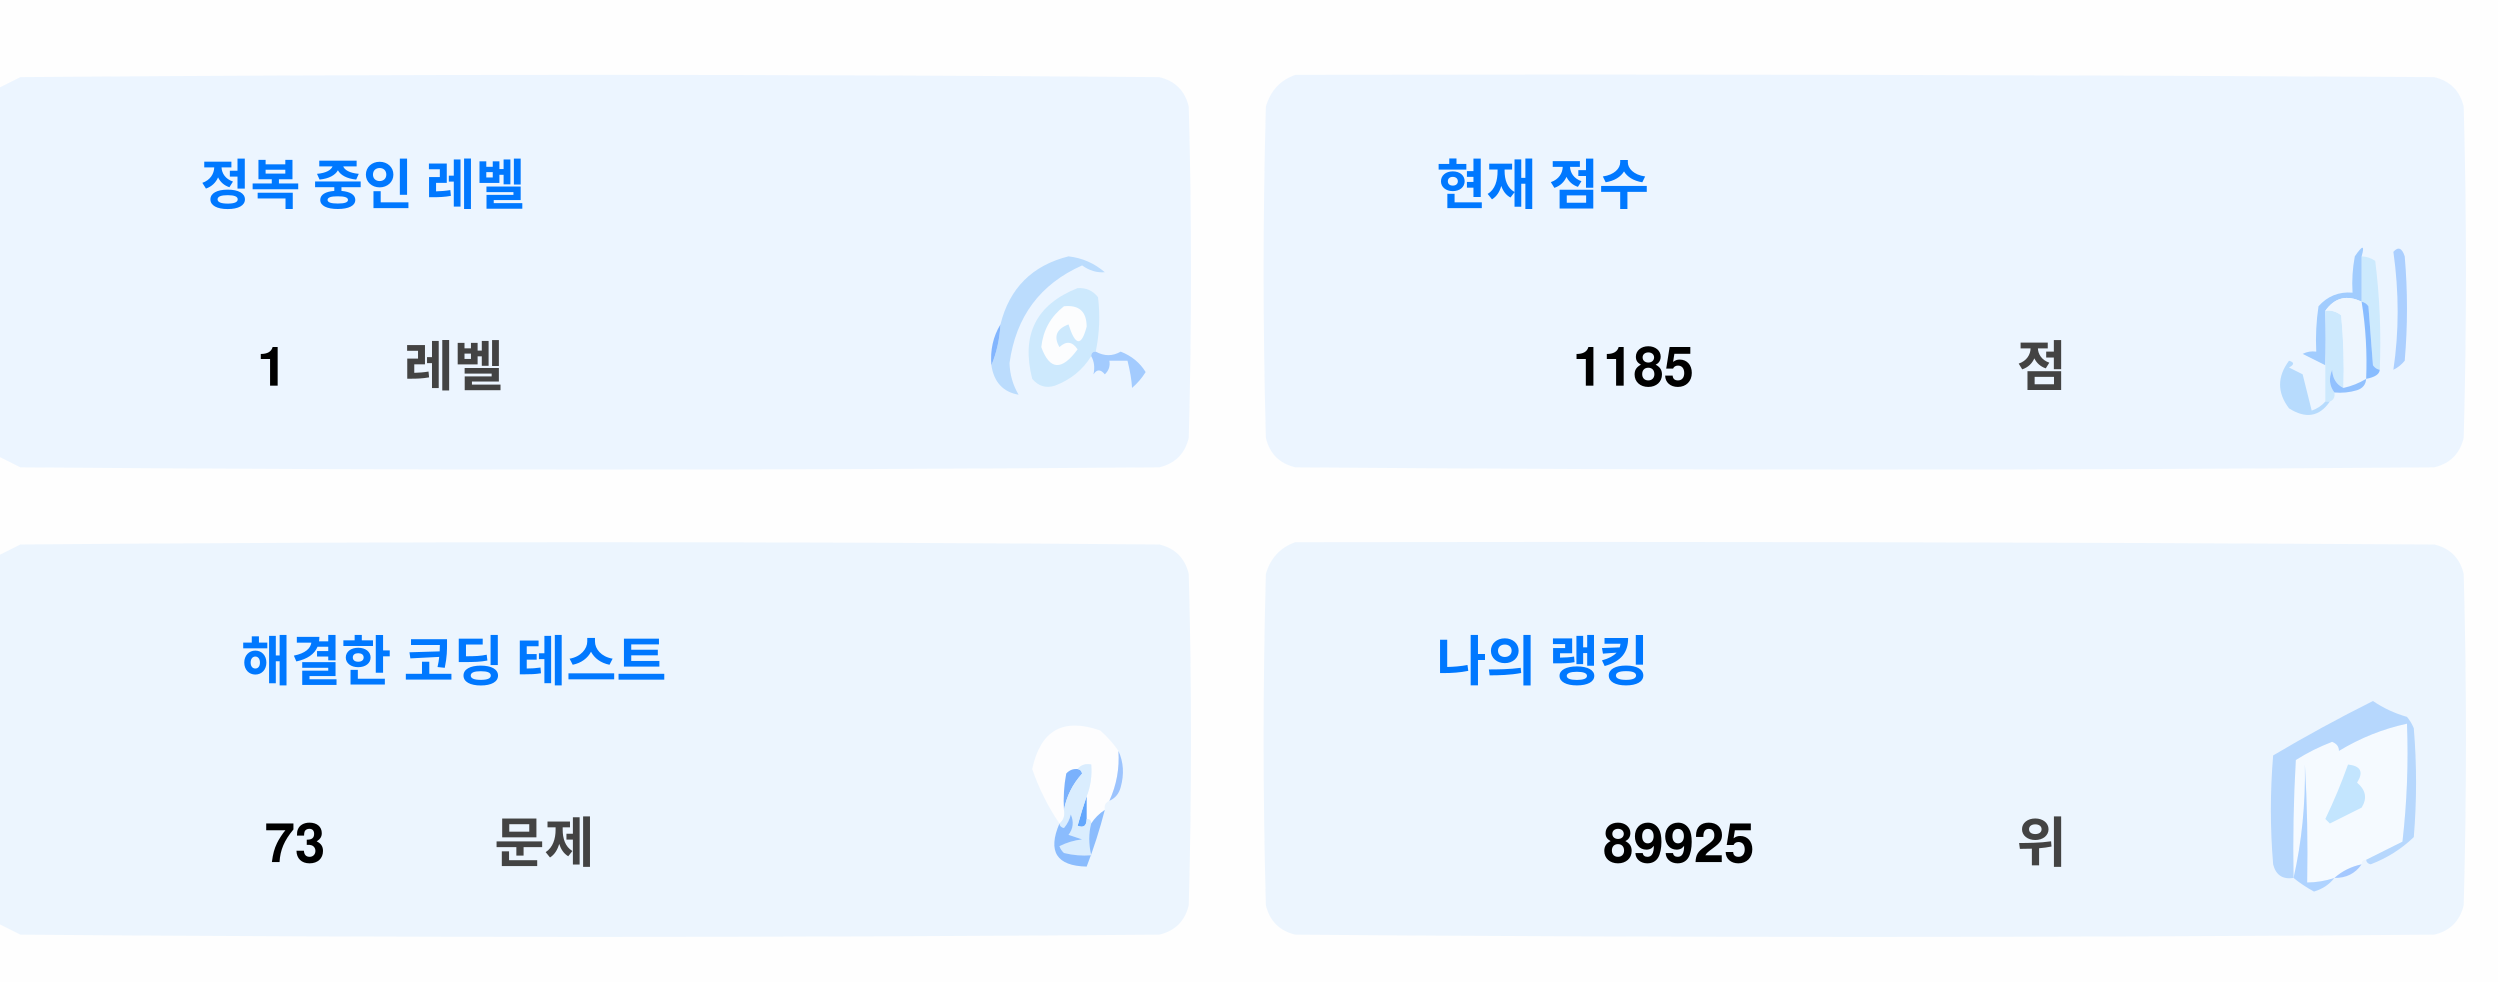
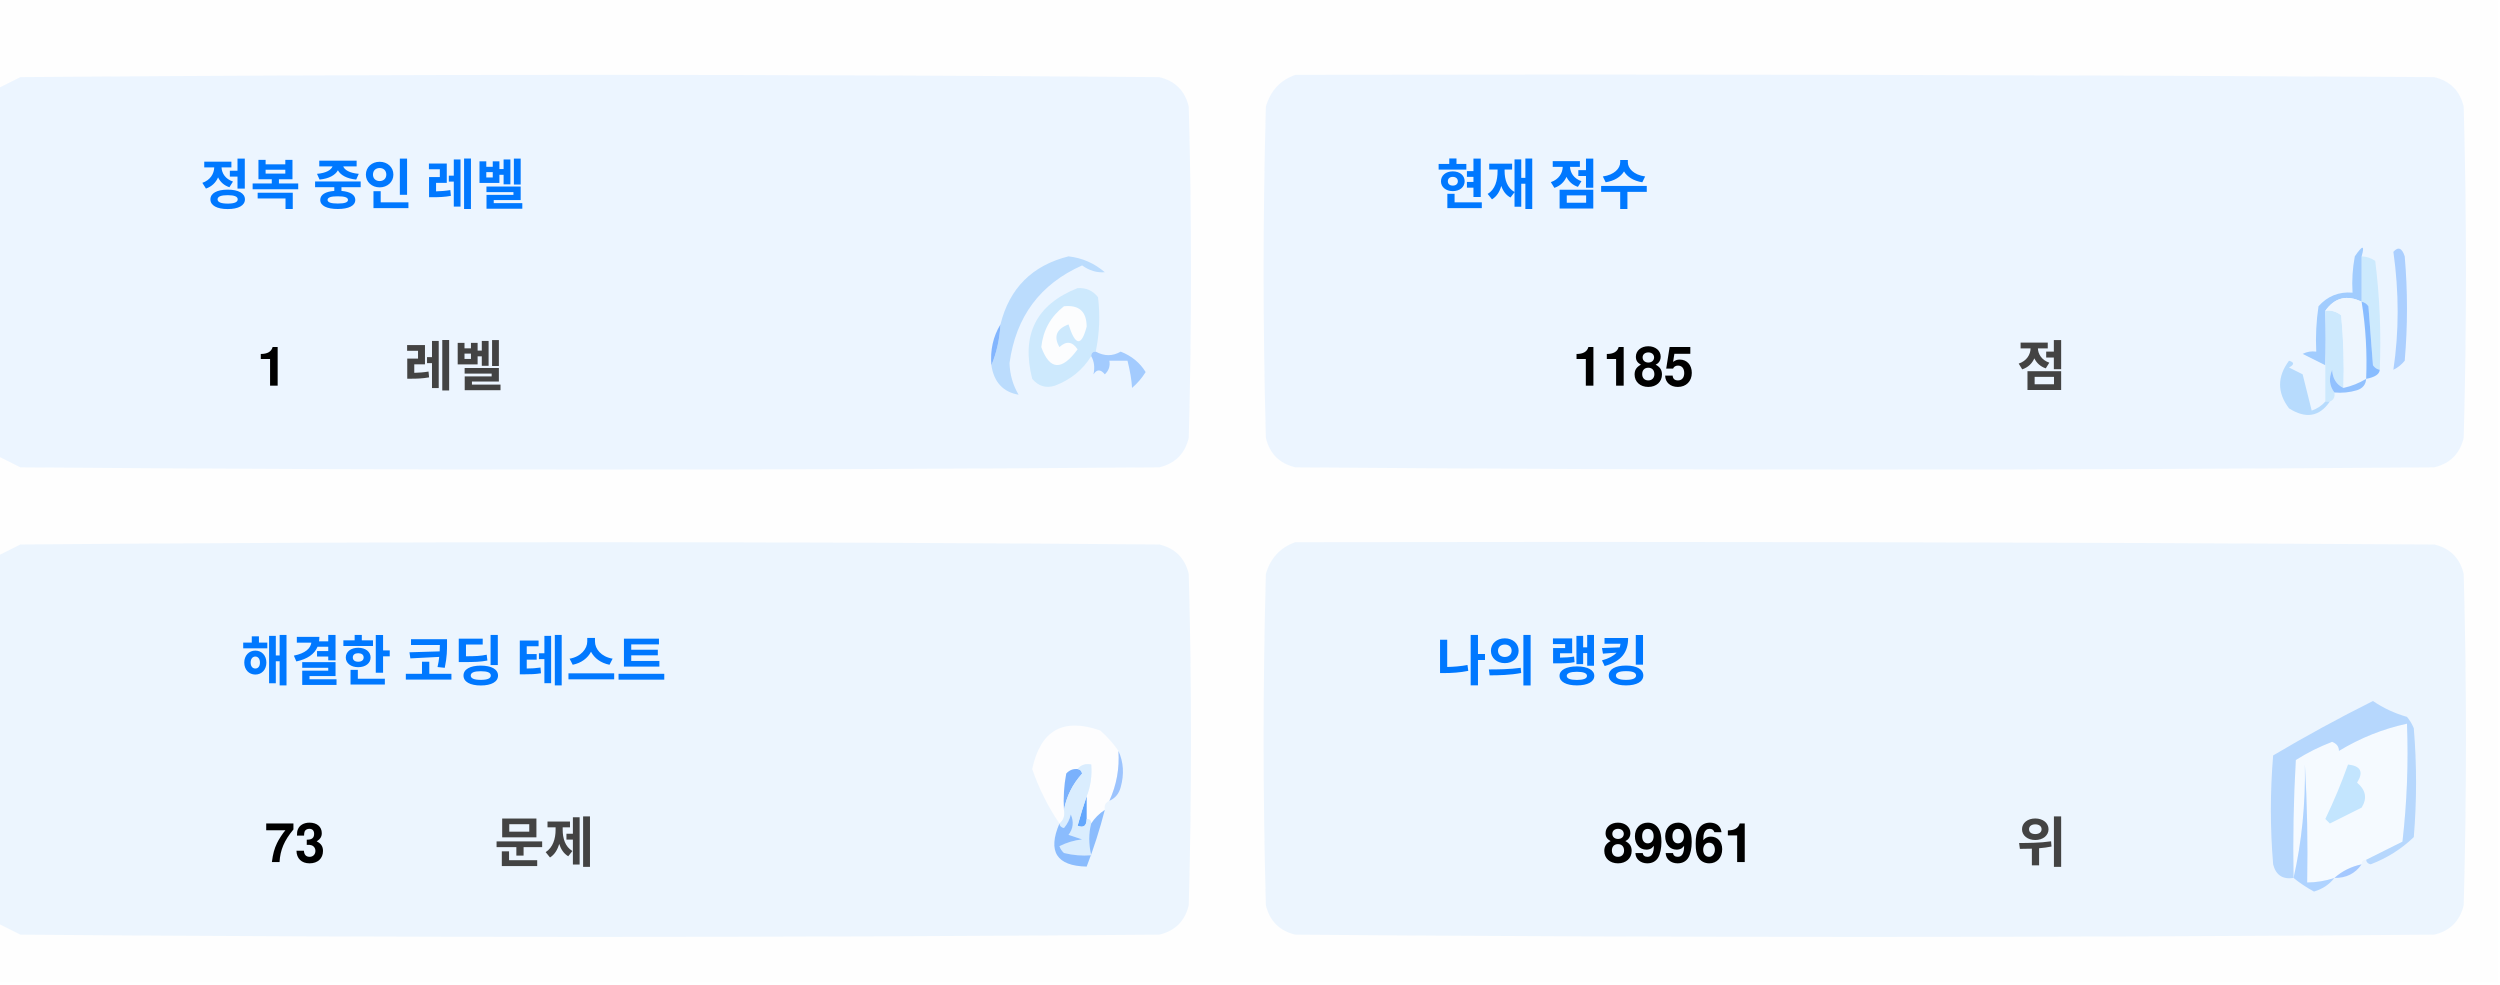
<svg xmlns="http://www.w3.org/2000/svg" version="1.1" width="551px" height="217px" style="shape-rendering:geometricPrecision; text-rendering:geometricPrecision; image-rendering:optimizeQuality; fill-rule:evenodd; clip-rule:evenodd">
  <style>.title {fill: #434343;font-size: 1rem;line-height: 1.5rem;font-weight: bold;font-family: -apple-system, BlinkMacSystemFont, Segoe UI, Helvetica, Arial, sans-serif, Apple Color Emoji, Segoe UI Emoji;}.desc {fill: #434343;font-size: 2.5rem;font-weight: bold;line-height: 1.5rem;font-family: -apple-system, BlinkMacSystemFont, Segoe UI, Helvetica, Arial, sans-serif, Apple Color Emoji, Segoe UI Emoji;}.desc-2 {fill: #434343;font-size: 1rem;font-weight: bold;line-height: 1.5rem;font-family: -apple-system, BlinkMacSystemFont, Segoe UI, Helvetica, Arial, sans-serif, Apple Color Emoji, Segoe UI Emoji;}.text, .desc {animation: twinkling 4s ease-in-out infinite;}@keyframes twinkling {40% { opacity: 1; }50% { opacity: 0.5; }60% { opacity: 1; }70% { opacity: 0.5; }80% { opacity: 1; }}</style>
  <g>
    <path style="opacity:1" fill="#fefefe" d="M -0.5,-0.5 C 183.167,-0.5 366.833,-0.5 550.5,-0.5C 550.5,71.833 550.5,144.167 550.5,216.5C 366.833,216.5 183.167,216.5 -0.5,216.5C -0.5,212.167 -0.5,207.833 -0.5,203.5C 1.14,204.32 2.807,205.153 4.5,206C 88.167,206.667 171.833,206.667 255.5,206C 259,205.167 261.167,203 262,199.5C 262.667,175.167 262.667,150.833 262,126.5C 261.167,123 259,120.833 255.5,120C 171.833,119.333 88.167,119.333 4.5,120C 2.807,120.847 1.14,121.68 -0.5,122.5C -0.5,115.167 -0.5,107.833 -0.5,100.5C 1.14,101.32 2.807,102.153 4.5,103C 88.167,103.667 171.833,103.667 255.5,103C 259,102.167 261.167,100 262,96.5C 262.667,72.167 262.667,47.833 262,23.5C 261.167,20 259,17.833 255.5,17C 171.833,16.333 88.167,16.333 4.5,17C 2.807,17.847 1.14,18.68 -0.5,19.5C -0.5,12.833 -0.5,6.167 -0.5,-0.5 Z" />
  </g>
  <g>
    <path style="opacity:1" fill="#ecf5ff" d="M -0.5,100.5 C -0.5,73.5 -0.5,46.5 -0.5,19.5C 1.14,18.68 2.807,17.847 4.5,17C 88.167,16.333 171.833,16.333 255.5,17C 259,17.833 261.167,20 262,23.5C 262.667,47.833 262.667,72.167 262,96.5C 261.167,100 259,102.167 255.5,103C 171.833,103.667 88.167,103.667 4.5,103C 2.807,102.153 1.14,101.32 -0.5,100.5 Z" />
  </g>
  <g>
    <path style="opacity:1" fill="#ecf5ff" d="M 285.5,16.5 C 369.167,16.333 452.834,16.5 536.5,17C 540,17.833 542.167,20 543,23.5C 543.667,47.833 543.667,72.167 543,96.5C 542.167,100 540,102.167 536.5,103C 452.833,103.667 369.167,103.667 285.5,103C 282,102.167 279.833,100 279,96.5C 278.333,72.167 278.333,47.833 279,23.5C 280.018,19.985 282.185,17.652 285.5,16.5 Z" />
  </g>
  <g>
    <path style="opacity:1" fill="#cdeafd" d="M 520.5,56.5 C 521.583,56.539 522.583,56.873 523.5,57.5C 524.498,65.472 524.831,73.472 524.5,81.5C 523.883,81.389 523.383,81.056 523,80.5C 522.667,76.167 522.333,71.833 522,67.5C 521.617,66.944 521.117,66.611 520.5,66.5C 520.5,63.167 520.5,59.833 520.5,56.5 Z" />
  </g>
  <g>
    <path style="opacity:1" fill="#abcfff" d="M 527.5,55.5 C 528.566,54.308 529.399,54.641 530,56.5C 530.667,64.167 530.667,71.833 530,79.5C 529.311,80.357 528.478,81.023 527.5,81.5C 528.758,73.08 528.758,64.414 527.5,55.5 Z" />
  </g>
  <g>
    <path style="opacity:1" fill="#bbdcfd" d="M 218.5,80.5 C 219.657,77.727 220.324,74.727 220.5,71.5C 222.49,63.51 227.49,58.51 235.5,56.5C 238.528,56.847 241.194,58.014 243.5,60C 241.744,60.141 240.078,59.641 238.5,58.5C 229.247,62.607 223.914,69.773 222.5,80C 222.565,82.526 223.232,84.859 224.5,87C 221.07,86.397 219.07,84.231 218.5,80.5 Z" />
  </g>
  <g>
    <path style="opacity:1" fill="#cde9fd" d="M 241.5,77.5 C 240.833,77.5 240.5,77.833 240.5,78.5C 238.628,81.529 235.961,83.695 232.5,85C 230.536,85.624 228.869,85.124 227.5,83.5C 225.021,73.791 228.354,67.124 237.5,63.5C 239.374,63.39 240.874,64.056 242,65.5C 242.497,69.524 242.331,73.524 241.5,77.5 Z" />
  </g>
  <g>
    <path style="opacity:1" fill="#fcfdfe" d="M 234.5,67.5 C 237.826,67.162 239.493,68.662 239.5,72C 238.334,76.434 237,76.267 235.5,71.5C 232.832,72.515 232.166,74.182 233.5,76.5C 235.017,75.089 236.351,75.256 237.5,77C 234.006,81.771 231.34,81.605 229.5,76.5C 229.904,72.771 231.571,69.771 234.5,67.5 Z" />
  </g>
  <g>
    <path style="opacity:1" fill="#a1ccfe" d="M 520.5,56.5 C 520.5,59.833 520.5,63.167 520.5,66.5C 517.238,64.922 514.572,65.589 512.5,68.5C 512.617,72.81 512.617,76.81 512.5,80.5C 510.86,79.68 509.193,78.847 507.5,78C 508.448,77.517 509.448,77.35 510.5,77.5C 510.335,74.15 510.502,70.817 511,67.5C 512.995,65.253 515.495,64.253 518.5,64.5C 518.336,61.813 518.503,59.146 519,56.5C 520.731,53.969 521.231,53.969 520.5,56.5 Z" />
  </g>
  <g>
    <path style="opacity:1" fill="#cde9fd" d="M 512.5,68.5 C 513.822,68.33 514.989,68.663 516,69.5C 516.499,74.823 516.666,80.156 516.5,85.5C 514.955,84.77 514.122,83.437 514,81.5C 513.22,83.387 513.387,85.054 514.5,86.5C 514.672,87.492 514.338,88.158 513.5,88.5C 513.167,88.5 512.833,88.5 512.5,88.5C 512.5,85.833 512.5,83.167 512.5,80.5C 512.617,76.81 512.617,72.81 512.5,68.5 Z" />
  </g>
  <g>
    <path style="opacity:1" fill="#eef6fe" d="M 520.5,66.5 C 521.407,72.106 521.74,77.773 521.5,83.5C 519.95,84.441 518.284,85.108 516.5,85.5C 516.666,80.156 516.499,74.823 516,69.5C 514.989,68.663 513.822,68.33 512.5,68.5C 514.572,65.589 517.238,64.922 520.5,66.5 Z" />
  </g>
  <g>
    <path style="opacity:1" fill="#88bcff" d="M 520.5,66.5 C 521.117,66.611 521.617,66.944 522,67.5C 522.333,71.833 522.667,76.167 523,80.5C 523.383,81.056 523.883,81.389 524.5,81.5C 524.445,82.469 523.445,83.136 521.5,83.5C 521.74,77.773 521.407,72.106 520.5,66.5 Z" />
  </g>
  <g>
    <path style="opacity:1" fill="#82b5fe" d="M 220.5,71.5 C 220.324,74.727 219.657,77.727 218.5,80.5C 218.215,77.171 218.882,74.171 220.5,71.5 Z" />
  </g>
  <g>
    <path style="opacity:1" fill="#a3cbfe" d="M 240.5,78.5 C 240.5,77.833 240.833,77.5 241.5,77.5C 243.391,78.536 245.224,78.536 247,77.5C 249.391,78.429 251.225,79.929 252.5,82C 251.681,83.319 250.681,84.486 249.5,85.5C 249.409,83.777 249.075,81.777 248.5,79.5C 247.167,79.5 245.833,79.5 244.5,79.5C 244.719,80.675 244.386,81.675 243.5,82.5C 242.575,81.359 241.741,81.359 241,82.5C 241.331,80.981 241.164,79.648 240.5,78.5 Z" />
  </g>
  <g>
    <path style="opacity:1" fill="#b7dbfd" d="M 512.5,88.5 C 512.833,88.5 513.167,88.5 513.5,88.5C 511.199,91.857 508.199,92.357 504.5,90C 501.872,86.535 501.872,83.035 504.5,79.5C 505.696,79.846 505.696,80.346 504.5,81C 505.5,81.5 506.5,82 507.5,82.5C 508.167,85.167 508.833,87.833 509.5,90.5C 510.739,90.058 511.739,89.391 512.5,88.5 Z" />
  </g>
  <g>
    <path style="opacity:1" fill="#92c1fe" d="M 516.5,85.5 C 518.284,85.108 519.95,84.441 521.5,83.5C 521.423,84.75 520.756,85.583 519.5,86C 517.866,86.493 516.199,86.66 514.5,86.5C 513.387,85.054 513.22,83.387 514,81.5C 514.122,83.437 514.955,84.77 516.5,85.5 Z" />
  </g>
  <g>
    <path style="opacity:1" fill="#ecf5fe" d="M -0.5,203.5 C -0.5,176.5 -0.5,149.5 -0.5,122.5C 1.14,121.68 2.807,120.847 4.5,120C 88.167,119.333 171.833,119.333 255.5,120C 259,120.833 261.167,123 262,126.5C 262.667,150.833 262.667,175.167 262,199.5C 261.167,203 259,205.167 255.5,206C 171.833,206.667 88.167,206.667 4.5,206C 2.807,205.153 1.14,204.32 -0.5,203.5 Z" />
  </g>
  <g>
    <path style="opacity:1" fill="#ecf5fe" d="M 285.5,119.5 C 369.167,119.333 452.834,119.5 536.5,120C 540,120.833 542.167,123 543,126.5C 543.667,150.833 543.667,175.167 543,199.5C 542.167,203 540,205.167 536.5,206C 452.833,206.667 369.167,206.667 285.5,206C 282,205.167 279.833,203 279,199.5C 278.333,175.167 278.333,150.833 279,126.5C 280.018,122.985 282.185,120.652 285.5,119.5 Z" />
  </g>
  <g>
    <path style="opacity:1" fill="#fdfdfe" d="M 246.5,165.5 C 246.758,169.367 246.092,173.034 244.5,176.5C 243.662,176.842 243.328,177.508 243.5,178.5C 242.272,179.306 241.272,180.306 240.5,181.5C 240.5,180.833 240.167,180.5 239.5,180.5C 239.5,178.833 239.5,177.167 239.5,175.5C 240.369,173.283 240.702,170.95 240.5,168.5C 239.209,168.263 238.209,168.596 237.5,169.5C 236.504,169.414 235.671,169.748 235,170.5C 234.503,173.146 234.336,175.813 234.5,178.5C 234.737,179.791 234.404,180.791 233.5,181.5C 230.986,177.806 228.986,173.806 227.5,169.5C 229.309,160.957 234.309,158.124 242.5,161C 244.07,162.397 245.404,163.897 246.5,165.5 Z" />
  </g>
  <g>
    <path style="opacity:1" fill="#f5faff" d="M 521.5,189.5 C 520.833,189.5 520.5,189.833 520.5,190.5C 518.181,190.992 516.181,191.992 514.5,193.5C 512.565,194.15 510.565,194.483 508.5,194.5C 508.666,185.827 508.5,177.16 508,168.5C 508.141,177.227 507.308,185.56 505.5,193.5C 505.334,184.827 505.5,176.16 506,167.5C 508.527,165.903 511.194,164.57 514,163.5C 515.011,163.892 515.511,164.559 515.5,165.5C 520.21,162.641 525.21,160.641 530.5,159.5C 530.831,168.192 530.498,176.859 529.5,185.5C 526.807,186.847 524.14,188.18 521.5,189.5 Z" />
  </g>
  <g>
    <path style="opacity:1" fill="#b6d7fd" d="M 521.5,189.5 C 524.14,188.18 526.807,186.847 529.5,185.5C 530.498,176.859 530.831,168.192 530.5,159.5C 525.21,160.641 520.21,162.641 515.5,165.5C 515.511,164.559 515.011,163.892 514,163.5C 511.194,164.57 508.527,165.903 506,167.5C 505.5,176.16 505.334,184.827 505.5,193.5C 503.089,193.863 501.589,192.863 501,190.5C 500.333,182.5 500.333,174.5 501,166.5C 508.173,162.246 515.507,158.246 523,154.5C 525.304,156.068 527.804,157.235 530.5,158C 531.126,158.75 531.626,159.584 532,160.5C 532.667,168.5 532.667,176.5 532,184.5C 529.292,187.111 526.125,189.111 522.5,190.5C 521.893,190.376 521.56,190.043 521.5,189.5 Z" />
  </g>
  <g>
    <path style="opacity:1" fill="#c3e5fe" d="M 517.5,168.5 C 520.317,168.801 520.984,170.134 519.5,172.5C 521.439,174.122 521.772,175.956 520.5,178C 518.167,179.167 515.833,180.333 513.5,181.5C 513.167,181.167 512.833,180.833 512.5,180.5C 514.414,176.515 516.081,172.515 517.5,168.5 Z" />
  </g>
  <g>
    <path style="opacity:1" fill="#7ab1fc" d="M 237.5,169.5 C 238.043,169.56 238.376,169.893 238.5,170.5C 236.395,172.836 235.062,175.503 234.5,178.5C 234.336,175.813 234.503,173.146 235,170.5C 235.671,169.748 236.504,169.414 237.5,169.5 Z" />
  </g>
  <g>
    <path style="opacity:1" fill="#afd3ff" d="M 514.5,193.5 C 513.378,194.947 511.878,195.947 510,196.5C 508.348,195.601 506.848,194.601 505.5,193.5C 507.308,185.56 508.141,177.227 508,168.5C 508.5,177.16 508.666,185.827 508.5,194.5C 510.565,194.483 512.565,194.15 514.5,193.5 Z" />
  </g>
  <g>
    <path style="opacity:1" fill="#9cc3fd" d="M 246.5,165.5 C 247.634,167.966 247.801,170.633 247,173.5C 246.623,174.942 245.79,175.942 244.5,176.5C 246.092,173.034 246.758,169.367 246.5,165.5 Z" />
  </g>
  <g>
    <path style="opacity:1" fill="#62a6fc" d="M 239.5,175.5 C 239.5,177.167 239.5,178.833 239.5,180.5C 239.483,182.028 238.816,182.528 237.5,182C 238.117,179.723 238.784,177.556 239.5,175.5 Z" />
  </g>
  <g>
    <path style="opacity:1" fill="#daedfe" d="M 237.5,169.5 C 238.209,168.596 239.209,168.263 240.5,168.5C 240.702,170.95 240.369,173.283 239.5,175.5C 238.784,177.556 238.117,179.723 237.5,182C 238.816,182.528 239.483,182.028 239.5,180.5C 240.167,180.5 240.5,180.833 240.5,181.5C 239.918,183.669 239.918,186.002 240.5,188.5C 238.473,188.662 236.473,188.495 234.5,188C 234.043,187.586 233.709,187.086 233.5,186.5C 235.078,185.702 236.744,185.202 238.5,185C 237.5,184.667 236.5,184.333 235.5,184C 236.554,182.612 236.72,181.112 236,179.5C 235.751,180.624 235.251,181.624 234.5,182.5C 233.893,182.376 233.56,182.043 233.5,181.5C 234.404,180.791 234.737,179.791 234.5,178.5C 235.062,175.503 236.395,172.836 238.5,170.5C 238.376,169.893 238.043,169.56 237.5,169.5 Z" />
  </g>
  <g>
    <path style="opacity:1" fill="#8bbcfd" d="M 243.5,178.5 C 242.395,182.803 241.062,186.969 239.5,191C 232.857,190.847 230.857,187.68 233.5,181.5C 233.56,182.043 233.893,182.376 234.5,182.5C 235.251,181.624 235.751,180.624 236,179.5C 236.72,181.112 236.554,182.612 235.5,184C 236.5,184.333 237.5,184.667 238.5,185C 236.744,185.202 235.078,185.702 233.5,186.5C 233.709,187.086 234.043,187.586 234.5,188C 236.473,188.495 238.473,188.662 240.5,188.5C 239.918,186.002 239.918,183.669 240.5,181.5C 241.272,180.306 242.272,179.306 243.5,178.5 Z" />
  </g>
  <g>
    <path style="opacity:1" fill="#a4c8ff" d="M 520.5,190.5 C 519.089,192.539 517.089,193.539 514.5,193.5C 516.181,191.992 518.181,190.992 520.5,190.5 Z" />
  </g>
  <text text-anchor="middle" x="80" y="45" class="title" style="fill:#0078ff;" stroke="#none" stroke-width="1">정복 중인 레벨</text>
  <text text-anchor="middle" x="60" y="85" class="desc" style="fill:#000000;" stroke="#none" stroke-width="1">1</text>
  <text text-anchor="middle" x="100" y="85" class="desc-2" style="fill:#434343;" stroke="#none" stroke-width="1">레벨</text>
  <text text-anchor="middle" x="340" y="45" class="title" style="fill:#0078ff;" stroke="#none" stroke-width="1">현재 점수</text>
  <text text-anchor="middle" x="360" y="85" class="desc" style="fill:#000000;" stroke="#none" stroke-width="1">1185</text>
  <text text-anchor="middle" x="450" y="85" class="desc-2" style="fill:#434343;" stroke="#none" stroke-width="1">점</text>
  <text text-anchor="middle" x="100" y="150" class="title" style="fill:#0078ff;" stroke="#none" stroke-width="1">해결한 코딩 테스트</text>
  <text text-anchor="middle" x="65" y="190" class="desc" style="fill:#000000;" stroke="#none" stroke-width="1">73</text>
  <text text-anchor="middle" x="120" y="190" class="desc-2" style="fill:#434343;" stroke="#none" stroke-width="1">문제</text>
  <text text-anchor="middle" x="340" y="150" class="title" style="fill:#0078ff;" stroke="#none" stroke-width="1">나의 랭킹</text>
-   <text text-anchor="middle" x="370" y="190" class="desc" style="fill:#000000;" stroke="#none" stroke-width="1">89925</text>
+   <text text-anchor="middle" x="370" y="190" class="desc" style="fill:#000000;" stroke="#none" stroke-width="1">89961</text>
  <text text-anchor="middle" x="450" y="190" class="desc-2" style="fill:#434343;" stroke="#none" stroke-width="1">위</text>
</svg>
